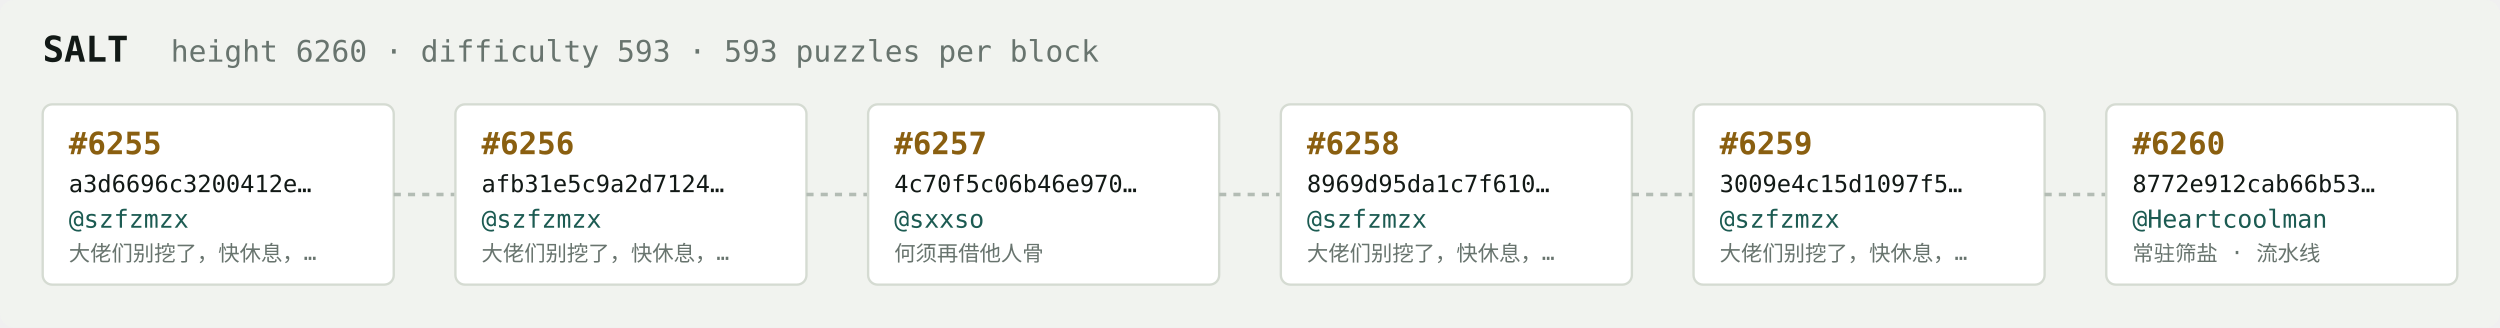
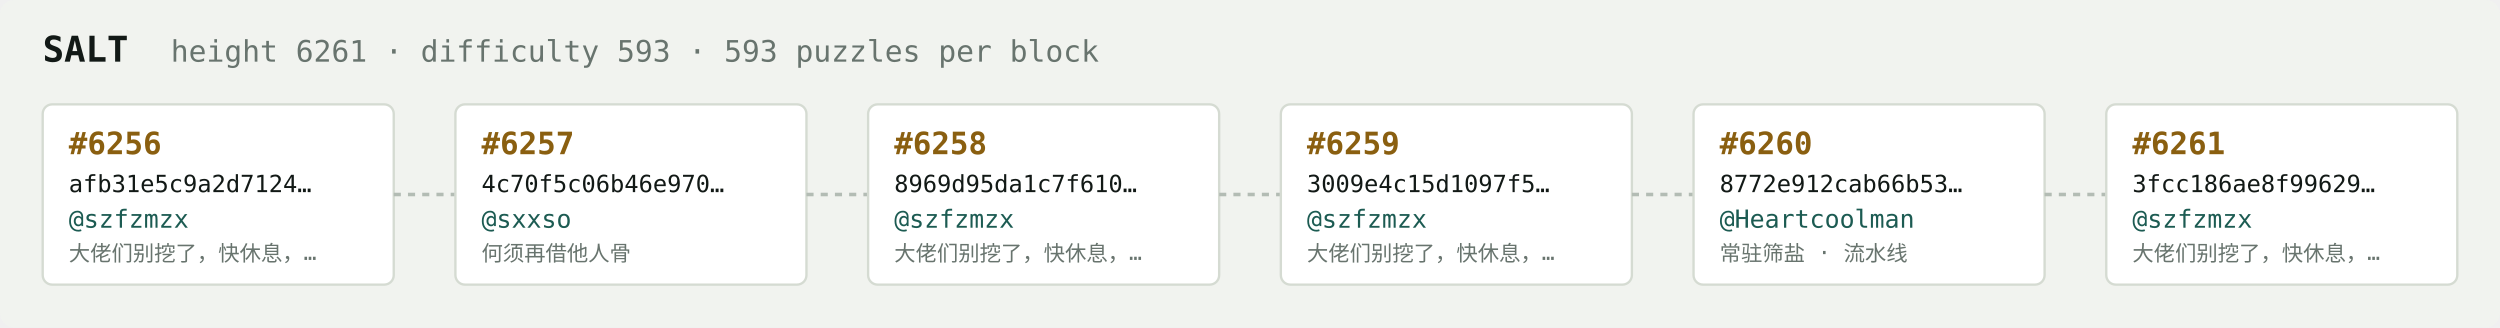
<svg xmlns="http://www.w3.org/2000/svg" width="1054" height="138" viewBox="0 0 1054 138" font-family="ui-monospace,SFMono-Regular,Menlo,monospace">
  <rect fill="#f1f3ef" width="1054" height="138" rx="6" />
  <text x="18" y="26" fill="#121916" font-size="15" font-weight="700">SALT</text>
-   <text x="72" y="26" fill="#68746e" font-size="12.5">height 6260 · difficulty 593 · 593 puzzles per block</text>
+   <text x="72" y="26" fill="#68746e" font-size="12.5">height 6261 · difficulty 593 · 593 puzzles per block</text>
  <rect x="18" y="44" width="148" height="76" rx="4" fill="#ffffff" stroke="#d5dbd2" stroke-width="1" />
-   <text x="29" y="65" fill="#8a5f10" font-size="13" font-weight="700">#6255</text>
-   <text x="29" y="81" fill="#121916" font-size="10">a3d6696c3200412e…</text>
+   <text x="29" y="65" fill="#8a5f10" font-size="13" font-weight="700">#6256</text>
+   <text x="29" y="81" fill="#121916" font-size="10">afb31e5c9a2d7124…</text>
  <text x="29" y="96" fill="#1c5b52" font-size="10.5">@szfzmzx</text>
  <text x="29" y="110" fill="#68746e" font-size="9">大佬们别挖了，快休息，…</text>
  <line x1="166" y1="82.0" x2="192" y2="82.0" stroke="#b3bcb4" stroke-width="1.5" stroke-dasharray="3 3" />
  <rect x="192" y="44" width="148" height="76" rx="4" fill="#ffffff" stroke="#d5dbd2" stroke-width="1" />
-   <text x="203" y="65" fill="#8a5f10" font-size="13" font-weight="700">#6256</text>
-   <text x="203" y="81" fill="#121916" font-size="10">afb31e5c9a2d7124…</text>
-   <text x="203" y="96" fill="#1c5b52" font-size="10.5">@szfzmzx</text>
-   <text x="203" y="110" fill="#68746e" font-size="9">大佬们别挖了，快休息，…</text>
+   <text x="203" y="65" fill="#8a5f10" font-size="13" font-weight="700">#6257</text>
+   <text x="203" y="81" fill="#121916" font-size="10">4c70f5c06b46e970…</text>
+   <text x="203" y="96" fill="#1c5b52" font-size="10.5">@sxxso</text>
+   <text x="203" y="110" fill="#68746e" font-size="9">何须再借他人骨</text>
  <line x1="340" y1="82.0" x2="366" y2="82.0" stroke="#b3bcb4" stroke-width="1.5" stroke-dasharray="3 3" />
  <rect x="366" y="44" width="148" height="76" rx="4" fill="#ffffff" stroke="#d5dbd2" stroke-width="1" />
-   <text x="377" y="65" fill="#8a5f10" font-size="13" font-weight="700">#6257</text>
-   <text x="377" y="81" fill="#121916" font-size="10">4c70f5c06b46e970…</text>
-   <text x="377" y="96" fill="#1c5b52" font-size="10.5">@sxxso</text>
-   <text x="377" y="110" fill="#68746e" font-size="9">何须再借他人骨</text>
+   <text x="377" y="65" fill="#8a5f10" font-size="13" font-weight="700">#6258</text>
+   <text x="377" y="81" fill="#121916" font-size="10">8969d95da1c7f610…</text>
+   <text x="377" y="96" fill="#1c5b52" font-size="10.5">@szfzmzx</text>
+   <text x="377" y="110" fill="#68746e" font-size="9">大佬们别挖了，快休息，…</text>
  <line x1="514" y1="82.0" x2="540" y2="82.0" stroke="#b3bcb4" stroke-width="1.5" stroke-dasharray="3 3" />
  <rect x="540" y="44" width="148" height="76" rx="4" fill="#ffffff" stroke="#d5dbd2" stroke-width="1" />
-   <text x="551" y="65" fill="#8a5f10" font-size="13" font-weight="700">#6258</text>
-   <text x="551" y="81" fill="#121916" font-size="10">8969d95da1c7f610…</text>
+   <text x="551" y="65" fill="#8a5f10" font-size="13" font-weight="700">#6259</text>
+   <text x="551" y="81" fill="#121916" font-size="10">3009e4c15d1097f5…</text>
  <text x="551" y="96" fill="#1c5b52" font-size="10.5">@szfzmzx</text>
  <text x="551" y="110" fill="#68746e" font-size="9">大佬们别挖了，快休息，…</text>
  <line x1="688" y1="82.0" x2="714" y2="82.0" stroke="#b3bcb4" stroke-width="1.5" stroke-dasharray="3 3" />
  <rect x="714" y="44" width="148" height="76" rx="4" fill="#ffffff" stroke="#d5dbd2" stroke-width="1" />
-   <text x="725" y="65" fill="#8a5f10" font-size="13" font-weight="700">#6259</text>
-   <text x="725" y="81" fill="#121916" font-size="10">3009e4c15d1097f5…</text>
-   <text x="725" y="96" fill="#1c5b52" font-size="10.5">@szfzmzx</text>
-   <text x="725" y="110" fill="#68746e" font-size="9">大佬们别挖了，快休息，…</text>
+   <text x="725" y="65" fill="#8a5f10" font-size="13" font-weight="700">#6260</text>
+   <text x="725" y="81" fill="#121916" font-size="10">8772e912cab66b53…</text>
+   <text x="725" y="96" fill="#1c5b52" font-size="10.5">@Heartcoolman</text>
+   <text x="725" y="110" fill="#68746e" font-size="9">常驻筛盐 · 流水线</text>
  <line x1="862" y1="82.0" x2="888" y2="82.0" stroke="#b3bcb4" stroke-width="1.5" stroke-dasharray="3 3" />
  <rect x="888" y="44" width="148" height="76" rx="4" fill="#ffffff" stroke="#d5dbd2" stroke-width="1" />
-   <text x="899" y="65" fill="#8a5f10" font-size="13" font-weight="700">#6260</text>
-   <text x="899" y="81" fill="#121916" font-size="10">8772e912cab66b53…</text>
-   <text x="899" y="96" fill="#1c5b52" font-size="10.5">@Heartcoolman</text>
-   <text x="899" y="110" fill="#68746e" font-size="9">常驻筛盐 · 流水线</text>
+   <text x="899" y="65" fill="#8a5f10" font-size="13" font-weight="700">#6261</text>
+   <text x="899" y="81" fill="#121916" font-size="10">3fcc186ae8f99629…</text>
+   <text x="899" y="96" fill="#1c5b52" font-size="10.5">@szfzmzx</text>
+   <text x="899" y="110" fill="#68746e" font-size="9">大佬们别挖了，快休息，…</text>
</svg>
